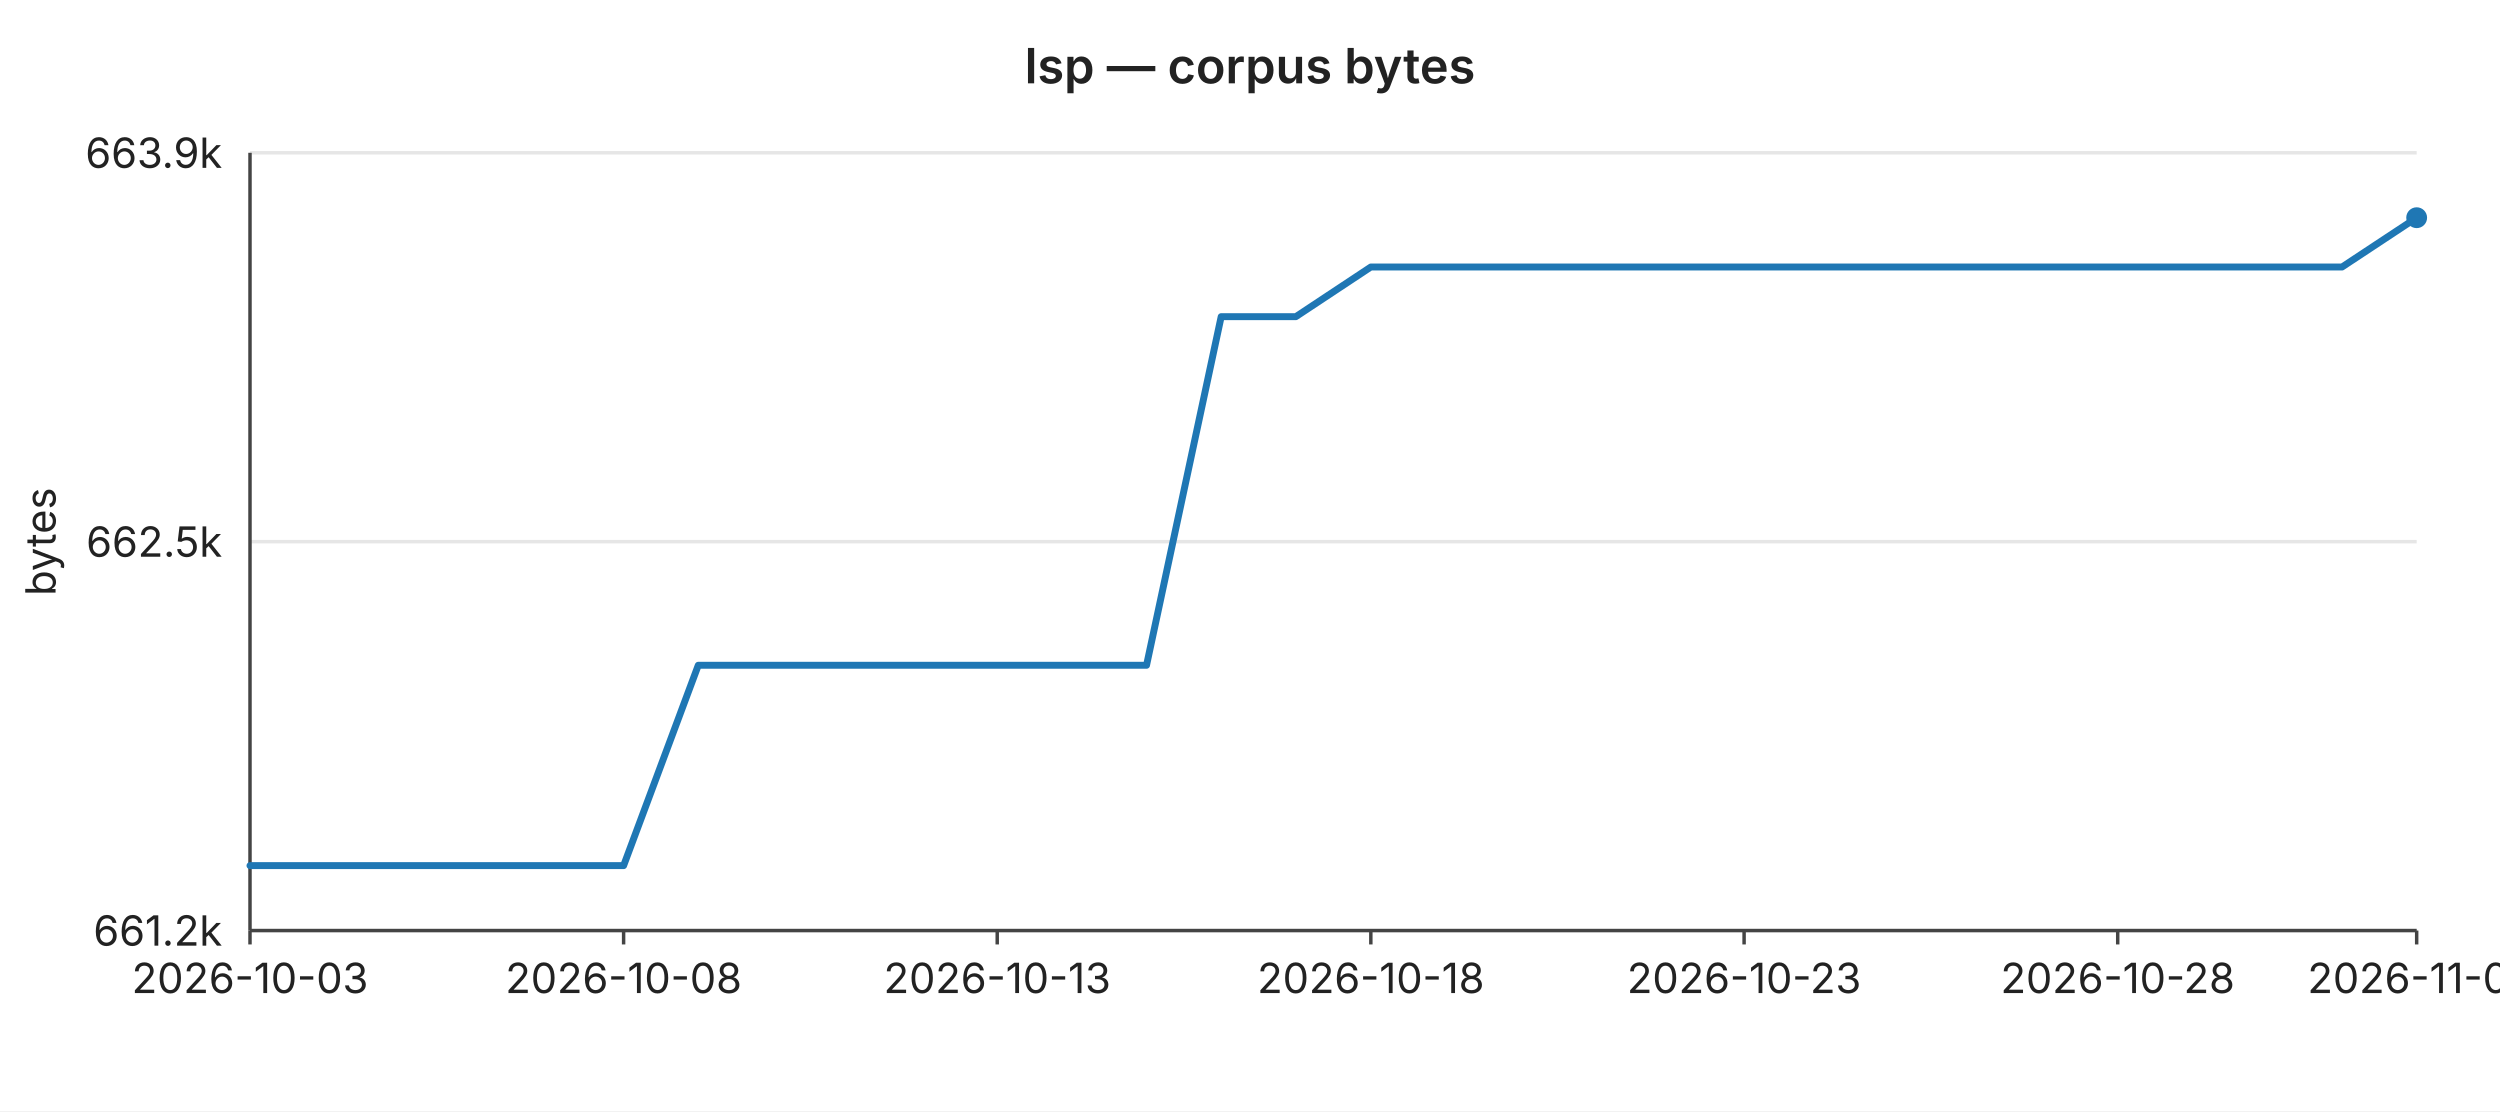
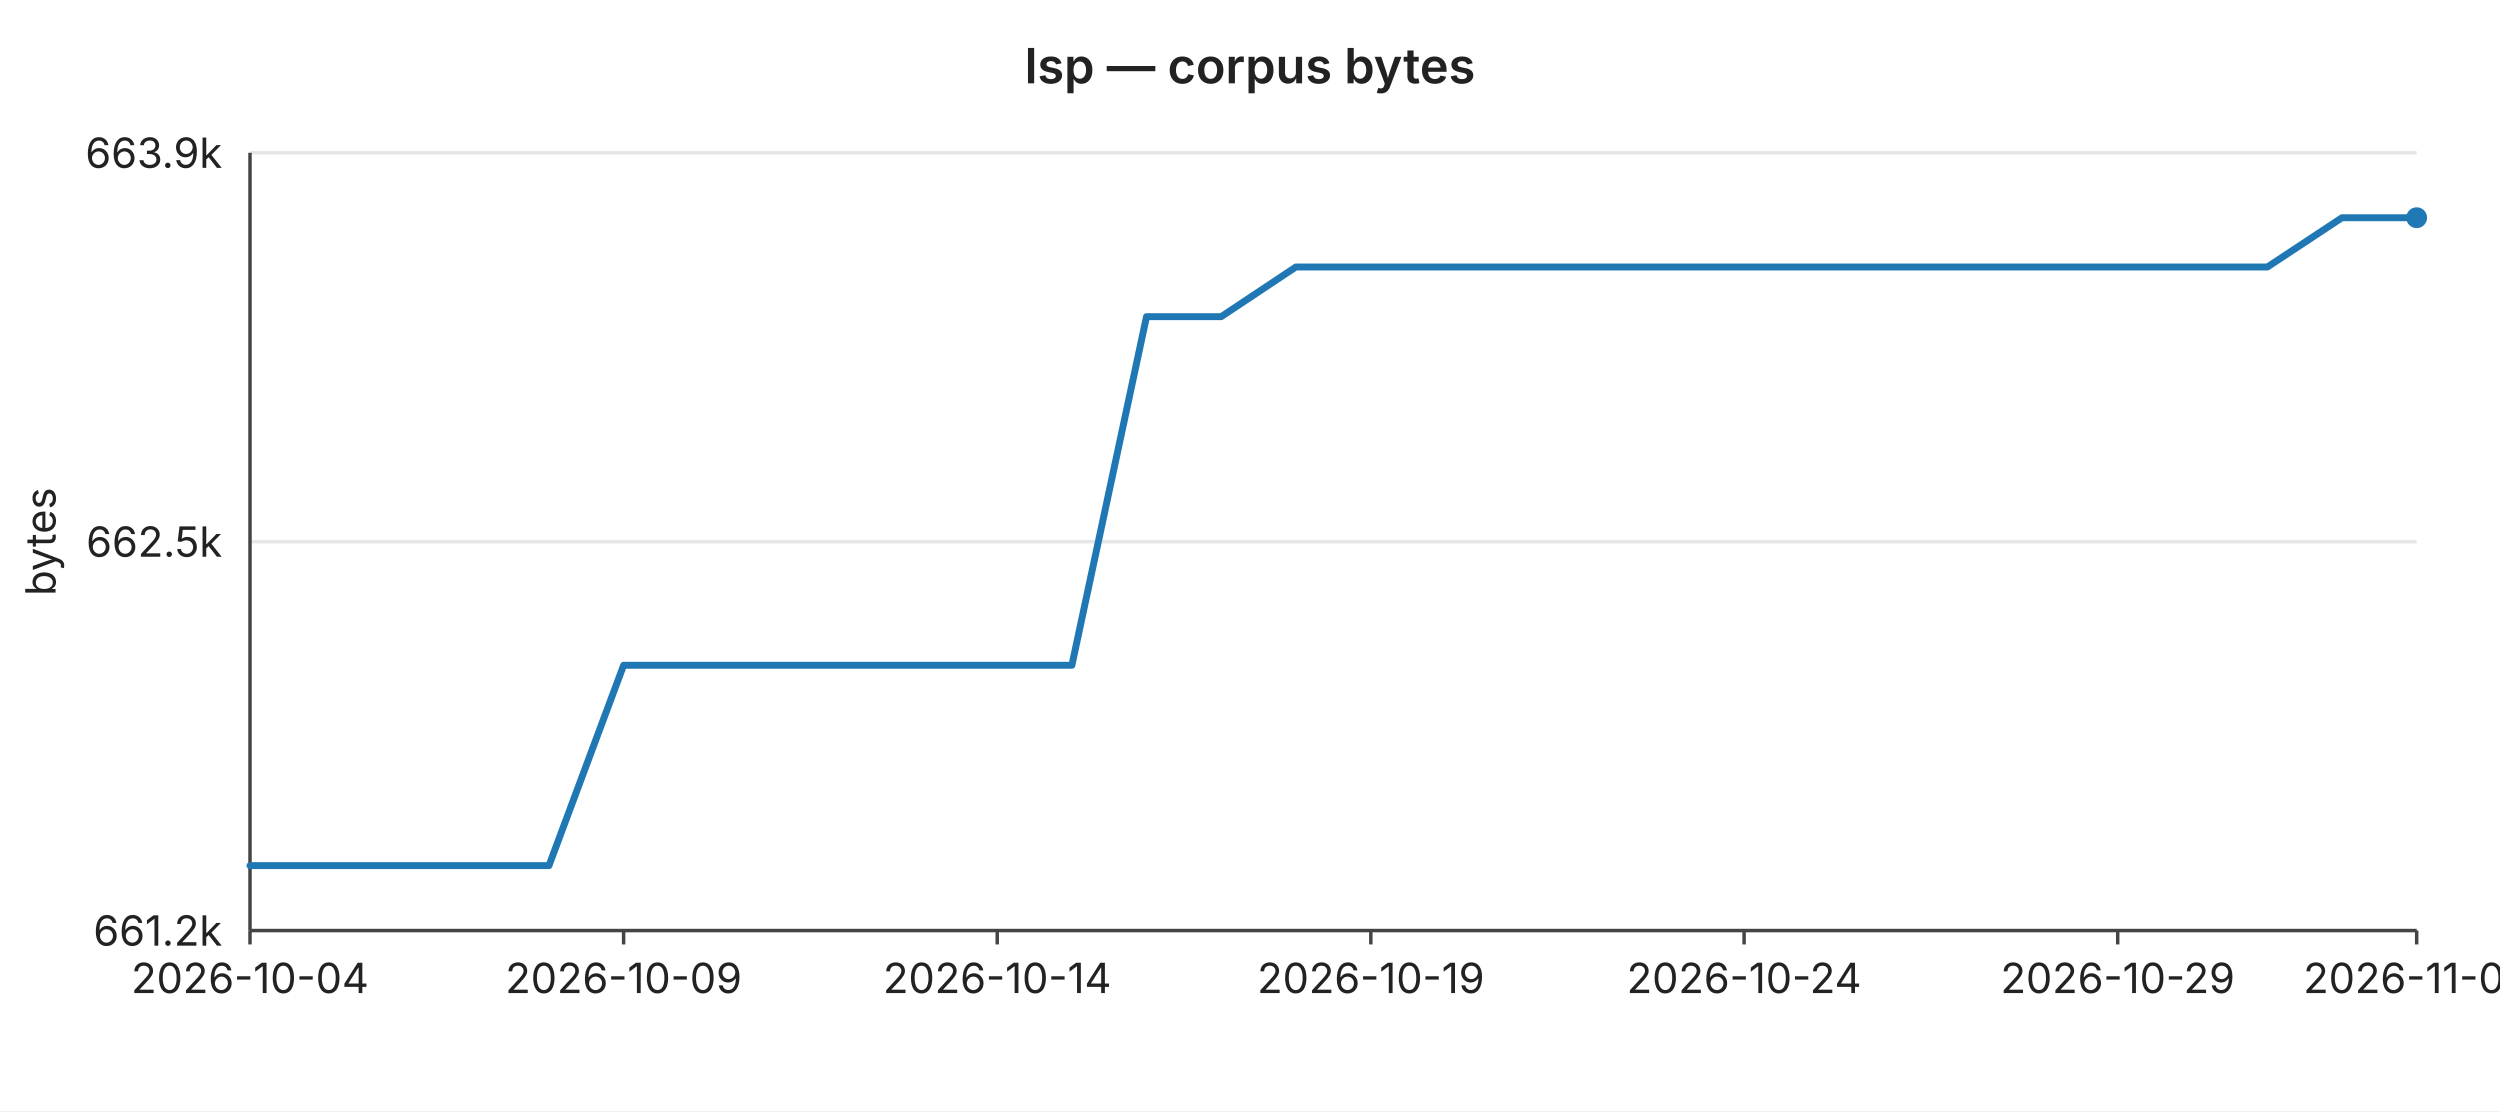
<svg xmlns="http://www.w3.org/2000/svg" width="720" height="320" viewBox="0 0 720 320" font-family="-apple-system,BlinkMacSystemFont,Segoe UI,sans-serif" font-size="12">
  <rect width="720" height="320" fill="#ffffff" />
  <text x="360" y="24" text-anchor="middle" font-size="14" font-weight="600" fill="#222">lsp — corpus bytes</text>
  <line x1="72" y1="44.0" x2="696" y2="44.0" stroke="#e6e6e6" stroke-width="1" />
  <text x="64" y="44.0" text-anchor="end" dominant-baseline="middle" fill="#222">663.9k</text>
  <line x1="72" y1="156.0" x2="696" y2="156.0" stroke="#e6e6e6" stroke-width="1" />
  <text x="64" y="156.0" text-anchor="end" dominant-baseline="middle" fill="#222">662.5k</text>
  <line x1="72" y1="268.0" x2="696" y2="268.0" stroke="#e6e6e6" stroke-width="1" />
  <text x="64" y="268.0" text-anchor="end" dominant-baseline="middle" fill="#222">661.2k</text>
  <text x="16" y="156" text-anchor="middle" fill="#222" transform="rotate(-90 16 156)">bytes</text>
  <line x1="72" y1="44" x2="72" y2="268" stroke="#444" stroke-width="1" />
  <line x1="72" y1="268" x2="696" y2="268" stroke="#444" stroke-width="1" />
  <line x1="72.0" y1="268" x2="72.0" y2="272" stroke="#444" stroke-width="1" />
-   <text x="72.0" y="286" text-anchor="middle" fill="#222">2026-10-03</text>
+   <text x="72.0" y="286" text-anchor="middle" fill="#222">2026-10-04</text>
  <line x1="179.6" y1="268" x2="179.6" y2="272" stroke="#444" stroke-width="1" />
-   <text x="179.6" y="286" text-anchor="middle" fill="#222">2026-10-08</text>
+   <text x="179.6" y="286" text-anchor="middle" fill="#222">2026-10-09</text>
  <line x1="287.2" y1="268" x2="287.2" y2="272" stroke="#444" stroke-width="1" />
-   <text x="287.2" y="286" text-anchor="middle" fill="#222">2026-10-13</text>
+   <text x="287.2" y="286" text-anchor="middle" fill="#222">2026-10-14</text>
  <line x1="394.8" y1="268" x2="394.8" y2="272" stroke="#444" stroke-width="1" />
-   <text x="394.8" y="286" text-anchor="middle" fill="#222">2026-10-18</text>
+   <text x="394.8" y="286" text-anchor="middle" fill="#222">2026-10-19</text>
  <line x1="502.3" y1="268" x2="502.3" y2="272" stroke="#444" stroke-width="1" />
-   <text x="502.3" y="286" text-anchor="middle" fill="#222">2026-10-23</text>
+   <text x="502.3" y="286" text-anchor="middle" fill="#222">2026-10-24</text>
  <line x1="609.9" y1="268" x2="609.9" y2="272" stroke="#444" stroke-width="1" />
-   <text x="609.9" y="286" text-anchor="middle" fill="#222">2026-10-28</text>
+   <text x="609.9" y="286" text-anchor="middle" fill="#222">2026-10-29</text>
  <line x1="696.0" y1="268" x2="696.0" y2="272" stroke="#444" stroke-width="1" />
-   <text x="696.0" y="286" text-anchor="middle" fill="#222">2026-11-01</text>
-   <polyline fill="none" stroke="#1f77b4" stroke-width="2" stroke-linejoin="round" stroke-linecap="round" points="72.0,249.3 93.5,249.3 115.0,249.3 136.6,249.3 158.1,249.3 179.6,249.3 201.1,191.6 222.6,191.6 244.1,191.6 265.7,191.6 287.2,191.6 308.7,191.6 330.2,191.6 351.7,91.2 373.2,91.2 394.8,76.9 416.3,76.9 437.8,76.9 459.3,76.9 480.8,76.9 502.3,76.9 523.9,76.9 545.4,76.9 566.9,76.9 588.4,76.9 609.9,76.9 631.4,76.9 653.0,76.9 674.5,76.9 696.0,62.7" />
+   <text x="696.0" y="286" text-anchor="middle" fill="#222">2026-11-02</text>
+   <polyline fill="none" stroke="#1f77b4" stroke-width="2" stroke-linejoin="round" stroke-linecap="round" points="72.0,249.3 93.5,249.3 115.0,249.3 136.6,249.3 158.1,249.3 179.6,191.6 201.1,191.6 222.6,191.6 244.1,191.6 265.7,191.6 287.2,191.6 308.7,191.6 330.2,91.2 351.7,91.2 373.2,76.9 394.8,76.9 416.3,76.9 437.8,76.9 459.3,76.9 480.8,76.9 502.3,76.9 523.9,76.9 545.4,76.9 566.9,76.9 588.4,76.9 609.9,76.9 631.4,76.9 653.0,76.9 674.5,62.7 696.0,62.7" />
  <circle cx="696.0" cy="62.7" r="3" fill="#1f77b4" />
</svg>
